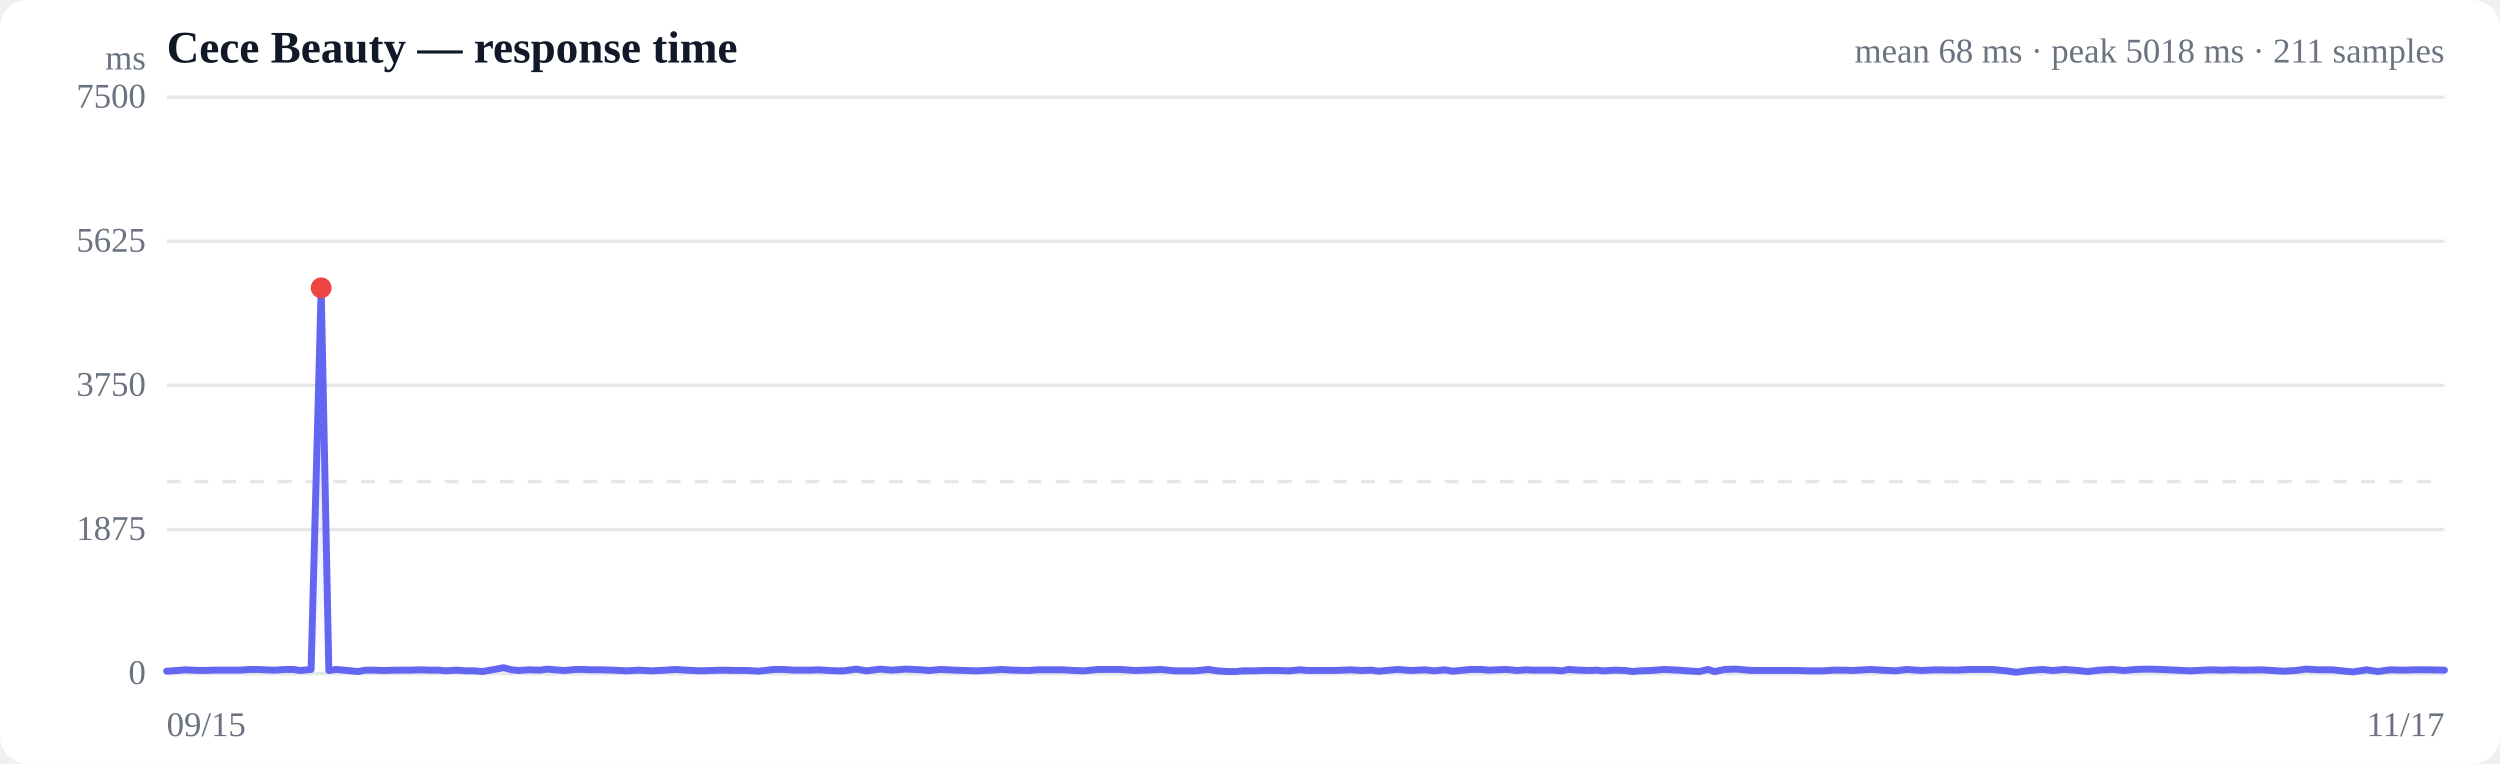
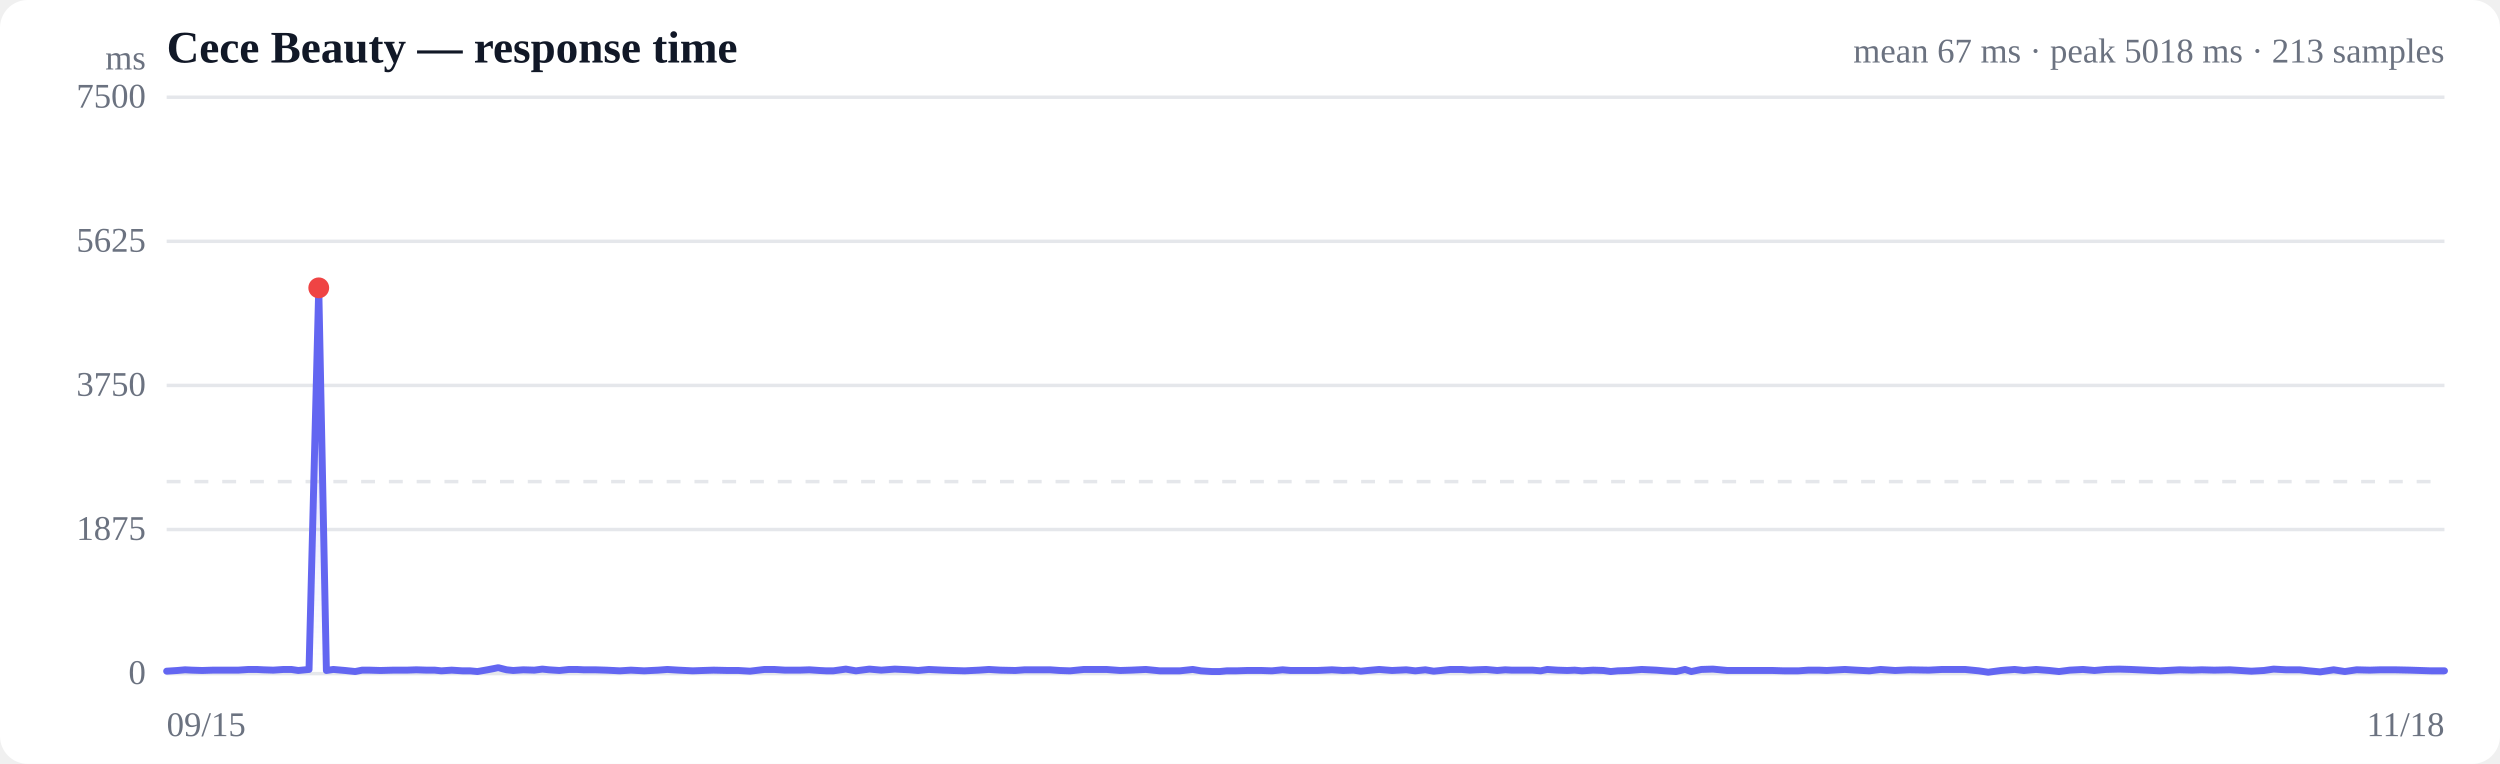
<svg xmlns="http://www.w3.org/2000/svg" viewBox="0 0 720 220" width="720" height="220" role="img" aria-label="Response time over time">
  <style>
  :root { color-scheme: light dark; }
  .bg { fill: #ffffff; }
  .grid { stroke: #e5e7eb; stroke-width: 1; }
  .axis { fill: #6b7280; font-size: 10px; }
  .title { fill: #111827; font-size: 13px; font-weight: 600; }
  .sub { fill: #6b7280; font-size: 10px; }
  .line { stroke: #6366f1; stroke-width: 2; fill: none; stroke-linejoin: round; stroke-linecap: round; }
  .area { fill: url(#fade); }
  .dot-degraded { fill: #f59e0b; }
  .dot-down { fill: #ef4444; }
  .empty { fill: #9ca3af; font-size: 12px; }
  @media (prefers-color-scheme: dark) {
    .bg { fill: #0b0f19; }
    .grid { stroke: #1f2937; }
    .axis, .sub { fill: #9ca3af; }
    .title { fill: #f3f4f6; }
    .line { stroke: #818cf8; }
  }
</style>
  <defs>
    <linearGradient id="fade" x1="0" y1="0" x2="0" y2="1">
      <stop offset="0%" stop-color="#6366f1" stop-opacity="0.28" />
      <stop offset="100%" stop-color="#6366f1" stop-opacity="0" />
    </linearGradient>
  </defs>
  <rect class="bg" width="720" height="220" rx="8" />
  <text class="title" x="48" y="18">Cece Beauty — response time</text>
-   <text class="sub" x="704" y="18" text-anchor="end">mean 68 ms · peak 5018 ms · 211 samples</text>
+   <text class="sub" x="704" y="18" text-anchor="end">mean 67 ms · peak 5018 ms · 213 samples</text>
  <line class="grid" x1="48" y1="194.0" x2="704" y2="194.0" />
  <text class="axis" x="42" y="197" text-anchor="end">0</text>
  <line class="grid" x1="48" y1="152.5" x2="704" y2="152.5" />
  <text class="axis" x="42" y="155.5" text-anchor="end">1875</text>
  <line class="grid" x1="48" y1="111.0" x2="704" y2="111.0" />
  <text class="axis" x="42" y="114" text-anchor="end">3750</text>
  <line class="grid" x1="48" y1="69.5" x2="704" y2="69.5" />
  <text class="axis" x="42" y="72.5" text-anchor="end">5625</text>
  <line class="grid" x1="48" y1="28.0" x2="704" y2="28.0" />
  <text class="axis" x="42" y="31" text-anchor="end">7500</text>
  <line class="grid" stroke-dasharray="4 4" x1="48" y1="138.7" x2="704" y2="138.7" />
-   <path class="area" d="M48.0,193.3 L48.0,193.3 L51.1,193.1 L53.4,192.9 L55.3,193.0 L58.4,193.1 L61.5,193.0 L63.8,193.0 L65.8,193.0 L68.9,193.0 L72.0,192.8 L74.2,192.8 L76.2,192.9 L79.2,193.0 L82.2,192.8 L84.5,192.8 L86.4,193.1 L89.6,192.8 L92.5,82.9 L94.7,193.1 L96.7,192.8 L100.2,193.1 L103.1,193.4 L105.2,193.0 L107.3,193.0 L110.6,193.1 L114.1,193.0 L118.2,193.0 L121.0,192.9 L124.1,193.0 L126.4,193.0 L128.3,193.2 L131.4,193.0 L134.5,193.2 L136.8,193.2 L138.9,193.4 L141.8,192.9 L145.0,192.3 L147.4,192.9 L149.3,193.1 L152.3,192.9 L155.5,193.0 L157.8,192.7 L159.7,192.9 L162.8,193.1 L165.7,192.8 L167.9,192.8 L170.0,192.9 L173.3,192.9 L176.4,193.0 L178.6,193.1 L180.5,193.2 L183.8,193.0 L187.6,193.2 L191.8,193.0 L194.4,192.8 L197.6,193.0 L201.8,193.2 L204.7,193.1 L207.9,193.0 L212.2,193.1 L215.3,193.1 L218.6,193.3 L222.8,192.8 L225.6,192.8 L228.8,193.0 L233.0,193.0 L235.9,192.9 L238.8,193.1 L240.9,193.2 L243.0,193.2 L246.6,192.7 L249.6,193.2 L253.5,192.7 L256.9,193.0 L260.9,192.7 L265.2,192.9 L267.7,193.1 L270.9,192.8 L275.0,193.0 L277.9,193.1 L281.3,193.2 L285.6,193.0 L288.4,192.8 L291.8,193.0 L296.1,193.1 L298.8,192.9 L302.1,192.9 L306.2,192.9 L309.2,193.1 L312.2,193.2 L316.2,192.8 L319.5,192.8 L322.7,192.8 L326.8,193.1 L330.0,193.0 L334.3,192.8 L338.4,193.2 L344.2,193.2 L348.0,192.8 L350.5,193.2 L353.6,193.4 L356.0,193.4 L357.9,193.2 L360.8,193.2 L363.9,193.1 L366.3,193.1 L368.2,193.1 L371.2,193.2 L374.3,192.9 L376.6,193.1 L378.5,193.1 L381.5,193.1 L384.4,193.1 L386.6,193.0 L388.8,192.9 L392.0,193.1 L395.0,193.0 L397.1,193.3 L399.2,193.1 L402.5,192.8 L406.3,193.1 L410.4,192.9 L413.0,193.2 L416.1,192.9 L418.4,193.3 L420.5,193.1 L423.4,192.8 L426.6,192.8 L429.0,193.0 L431.0,192.9 L433.8,192.8 L437.0,193.1 L439.4,192.9 L441.3,193.0 L444.3,193.0 L447.4,193.0 L449.8,193.2 L451.7,192.8 L454.7,193.0 L457.5,193.1 L459.7,193.0 L461.8,193.2 L465.1,193.0 L468.1,193.1 L470.2,193.4 L472.3,193.2 L475.5,193.1 L479.2,192.8 L483.5,193.0 L486.1,193.2 L489.4,193.4 L491.9,192.8 L493.8,193.4 L496.8,192.8 L500.0,192.7 L504.4,193.1 L507.3,193.1 L510.6,193.1 L514.9,193.1 L517.7,193.1 L520.9,193.2 L525.1,193.2 L528.0,193.0 L531.1,193.0 L533.4,193.1 L535.2,193.0 L538.7,192.8 L542.0,193.0 L545.9,193.2 L549.1,192.8 L553.4,193.1 L557.6,192.9 L563.3,193.0 L567.2,192.8 L570.1,192.8 L573.8,192.8 L577.8,193.2 L580.7,193.6 L584.3,193.1 L588.3,192.8 L591.1,193.1 L594.6,192.8 L598.5,193.1 L601.3,193.4 L604.5,193.0 L608.3,192.8 L611.7,193.1 L615.0,192.8 L618.9,192.7 L622.2,192.8 L626.6,193.0 L630.8,193.2 L636.6,192.9 L640.2,193.0 L643.0,192.9 L646.7,193.0 L651.2,192.9 L657.6,193.3 L661.2,193.1 L664.1,192.7 L667.7,192.9 L671.7,192.9 L674.4,193.2 L677.7,193.5 L681.6,192.9 L684.8,193.4 L688.3,192.9 L692.2,193.0 L695.3,192.9 L699.5,192.9 L704.0,193.0 L704.0,194.0 L48.0,194.0 Z" />
-   <path class="line" d="M48.0,193.3 L51.1,193.1 L53.4,192.9 L55.3,193.0 L58.4,193.1 L61.5,193.0 L63.8,193.0 L65.8,193.0 L68.9,193.0 L72.0,192.8 L74.2,192.8 L76.2,192.9 L79.2,193.0 L82.2,192.8 L84.5,192.8 L86.4,193.1 L89.6,192.8 L92.5,82.9 L94.7,193.1 L96.7,192.8 L100.2,193.1 L103.1,193.4 L105.2,193.0 L107.3,193.0 L110.6,193.1 L114.1,193.0 L118.2,193.0 L121.0,192.9 L124.1,193.0 L126.4,193.0 L128.3,193.2 L131.4,193.0 L134.5,193.2 L136.8,193.2 L138.9,193.4 L141.8,192.9 L145.0,192.3 L147.4,192.9 L149.3,193.1 L152.3,192.9 L155.5,193.0 L157.8,192.7 L159.7,192.9 L162.8,193.1 L165.7,192.8 L167.9,192.8 L170.0,192.9 L173.3,192.9 L176.4,193.0 L178.6,193.1 L180.5,193.2 L183.8,193.0 L187.6,193.2 L191.8,193.0 L194.4,192.8 L197.6,193.0 L201.8,193.2 L204.7,193.1 L207.9,193.0 L212.2,193.1 L215.3,193.1 L218.6,193.3 L222.8,192.8 L225.6,192.8 L228.8,193.0 L233.0,193.0 L235.9,192.9 L238.8,193.1 L240.9,193.2 L243.0,193.2 L246.6,192.7 L249.6,193.2 L253.5,192.7 L256.9,193.0 L260.9,192.7 L265.2,192.9 L267.7,193.1 L270.9,192.8 L275.0,193.0 L277.9,193.1 L281.3,193.2 L285.6,193.0 L288.4,192.8 L291.8,193.0 L296.1,193.1 L298.8,192.9 L302.1,192.9 L306.2,192.9 L309.2,193.1 L312.2,193.2 L316.2,192.8 L319.5,192.8 L322.7,192.8 L326.8,193.1 L330.0,193.0 L334.3,192.8 L338.4,193.2 L344.2,193.2 L348.0,192.8 L350.5,193.2 L353.6,193.4 L356.0,193.4 L357.9,193.2 L360.8,193.2 L363.9,193.1 L366.3,193.1 L368.2,193.1 L371.2,193.2 L374.3,192.9 L376.6,193.1 L378.5,193.1 L381.5,193.1 L384.4,193.1 L386.6,193.0 L388.8,192.9 L392.0,193.1 L395.0,193.0 L397.1,193.3 L399.2,193.1 L402.5,192.8 L406.3,193.1 L410.4,192.9 L413.0,193.2 L416.1,192.9 L418.4,193.3 L420.5,193.1 L423.4,192.8 L426.6,192.8 L429.0,193.0 L431.0,192.9 L433.8,192.8 L437.0,193.1 L439.4,192.9 L441.3,193.0 L444.3,193.0 L447.4,193.0 L449.8,193.2 L451.7,192.8 L454.7,193.0 L457.5,193.1 L459.7,193.0 L461.8,193.2 L465.1,193.0 L468.1,193.1 L470.2,193.4 L472.3,193.2 L475.5,193.1 L479.2,192.8 L483.5,193.0 L486.1,193.2 L489.4,193.4 L491.9,192.8 L493.8,193.4 L496.8,192.8 L500.0,192.7 L504.4,193.1 L507.3,193.1 L510.6,193.1 L514.9,193.1 L517.7,193.1 L520.9,193.2 L525.1,193.2 L528.0,193.0 L531.1,193.0 L533.4,193.1 L535.2,193.0 L538.7,192.8 L542.0,193.0 L545.9,193.2 L549.1,192.8 L553.4,193.1 L557.6,192.9 L563.3,193.0 L567.2,192.8 L570.1,192.8 L573.8,192.8 L577.8,193.2 L580.7,193.6 L584.3,193.1 L588.3,192.8 L591.1,193.1 L594.6,192.8 L598.5,193.1 L601.3,193.4 L604.5,193.0 L608.3,192.8 L611.7,193.1 L615.0,192.8 L618.9,192.7 L622.2,192.8 L626.6,193.0 L630.8,193.2 L636.6,192.9 L640.2,193.0 L643.0,192.9 L646.7,193.0 L651.2,192.9 L657.6,193.3 L661.2,193.1 L664.1,192.7 L667.7,192.9 L671.7,192.9 L674.4,193.2 L677.7,193.5 L681.6,192.9 L684.8,193.4 L688.3,192.9 L692.2,193.0 L695.3,192.9 L699.5,192.9 L704.0,193.0" />
-   <circle class="dot-down" cx="92.5" cy="82.9" r="3" />
+   <path class="area" d="M48.0,193.3 L48.0,193.3 L51.1,193.1 L53.3,192.9 L55.2,193.0 L58.2,193.1 L61.3,193.0 L63.5,193.0 L65.5,193.0 L68.6,193.0 L71.6,192.8 L73.9,192.8 L75.8,192.9 L78.7,193.0 L81.7,192.8 L83.9,192.8 L85.9,193.1 L89.0,192.8 L91.8,82.9 L94.0,193.1 L96.0,192.8 L99.4,193.1 L102.3,193.4 L104.3,193.0 L106.4,193.0 L109.6,193.1 L113.2,193.0 L117.2,193.0 L119.9,192.9 L122.9,193.0 L125.2,193.0 L127.1,193.2 L130.1,193.0 L133.2,193.2 L135.4,193.2 L137.5,193.4 L140.4,192.9 L143.5,192.3 L145.9,192.9 L147.8,193.1 L150.7,192.9 L153.9,193.0 L156.2,192.7 L158.1,192.9 L161.1,193.1 L163.9,192.8 L166.1,192.8 L168.1,192.9 L171.4,192.9 L174.5,193.0 L176.6,193.1 L178.5,193.2 L181.7,193.0 L185.5,193.2 L189.6,193.0 L192.2,192.8 L195.4,193.0 L199.5,193.2 L202.4,193.1 L205.5,193.0 L209.7,193.1 L212.7,193.1 L216.0,193.3 L220.2,192.8 L222.9,192.8 L226.1,193.0 L230.3,193.0 L233.1,192.9 L236.0,193.1 L238.0,193.2 L240.0,193.2 L243.6,192.7 L246.5,193.2 L250.4,192.7 L253.8,193.0 L257.7,192.7 L261.9,192.9 L264.4,193.1 L267.5,192.8 L271.6,193.0 L274.4,193.1 L277.8,193.2 L282.0,193.0 L284.8,192.8 L288.1,193.0 L292.4,193.1 L295.1,192.9 L298.3,192.9 L302.4,192.9 L305.2,193.1 L308.2,193.2 L312.2,192.8 L315.4,192.8 L318.6,192.8 L322.6,193.1 L325.8,193.0 L330.0,192.8 L334.0,193.2 L339.8,193.2 L343.5,192.8 L345.9,193.2 L349.0,193.4 L351.3,193.4 L353.3,193.2 L356.1,193.2 L359.1,193.1 L361.5,193.1 L363.4,193.1 L366.3,193.2 L369.4,192.9 L371.7,193.1 L373.5,193.1 L376.5,193.1 L379.4,193.1 L381.5,193.0 L383.6,192.9 L386.8,193.1 L389.8,193.0 L391.9,193.3 L393.9,193.1 L397.2,192.8 L400.9,193.1 L405.0,192.9 L407.6,193.2 L410.5,192.9 L412.9,193.3 L414.9,193.1 L417.7,192.8 L420.9,192.8 L423.3,193.0 L425.2,192.9 L428.0,192.8 L431.2,193.1 L433.5,192.9 L435.4,193.0 L438.3,193.0 L441.4,193.0 L443.7,193.2 L445.6,192.8 L448.5,193.0 L451.4,193.1 L453.5,193.0 L455.6,193.2 L458.8,193.0 L461.8,193.1 L463.9,193.4 L465.9,193.2 L469.1,193.1 L472.8,192.8 L477.0,193.0 L479.5,193.2 L482.7,193.4 L485.3,192.8 L487.1,193.4 L490.0,192.8 L493.3,192.7 L497.5,193.1 L500.4,193.1 L503.6,193.1 L507.9,193.1 L510.6,193.1 L513.8,193.2 L517.9,193.2 L520.8,193.0 L523.9,193.0 L526.1,193.1 L527.8,193.0 L531.3,192.8 L534.6,193.0 L538.4,193.2 L541.6,192.8 L545.8,193.1 L549.9,192.9 L555.5,193.0 L559.4,192.8 L562.2,192.8 L565.9,192.8 L569.9,193.2 L572.6,193.6 L576.3,193.1 L580.2,192.8 L582.9,193.1 L586.4,192.8 L590.2,193.1 L593.0,193.4 L596.1,193.0 L599.9,192.8 L603.2,193.1 L606.5,192.8 L610.3,192.7 L613.6,192.8 L617.9,193.0 L622.1,193.2 L627.7,192.9 L631.3,193.0 L634.1,192.9 L637.7,193.0 L642.2,192.9 L648.4,193.3 L652.0,193.1 L654.8,192.7 L658.4,192.9 L662.3,192.9 L665.0,193.2 L668.2,193.5 L672.1,192.9 L675.3,193.4 L678.7,192.9 L682.5,193.0 L685.6,192.9 L689.7,192.9 L694.1,193.0 L700.1,193.2 L704.0,193.2 L704.0,194.0 L48.0,194.0 Z" />
+   <path class="line" d="M48.0,193.3 L51.1,193.1 L53.3,192.9 L55.2,193.0 L58.2,193.1 L61.3,193.0 L63.5,193.0 L65.5,193.0 L68.6,193.0 L71.6,192.8 L73.9,192.8 L75.8,192.9 L78.7,193.0 L81.7,192.8 L83.9,192.8 L85.9,193.1 L89.0,192.8 L91.8,82.9 L94.0,193.1 L96.0,192.8 L99.4,193.1 L102.3,193.4 L104.3,193.0 L106.4,193.0 L109.6,193.1 L113.2,193.0 L117.2,193.0 L119.9,192.9 L122.9,193.0 L125.2,193.0 L127.1,193.2 L130.1,193.0 L133.2,193.2 L135.4,193.2 L137.5,193.4 L140.4,192.9 L143.5,192.3 L145.9,192.9 L147.8,193.1 L150.7,192.9 L153.9,193.0 L156.2,192.7 L158.1,192.9 L161.1,193.1 L163.9,192.8 L166.1,192.8 L168.1,192.9 L171.4,192.9 L174.5,193.0 L176.6,193.1 L178.5,193.2 L181.7,193.0 L185.5,193.2 L189.6,193.0 L192.2,192.8 L195.4,193.0 L199.5,193.2 L202.4,193.1 L205.5,193.0 L209.7,193.1 L212.7,193.1 L216.0,193.3 L220.2,192.8 L222.9,192.8 L226.1,193.0 L230.3,193.0 L233.1,192.9 L236.0,193.1 L238.0,193.2 L240.0,193.2 L243.6,192.7 L246.5,193.2 L250.4,192.7 L253.8,193.0 L257.7,192.7 L261.9,192.9 L264.4,193.1 L267.5,192.8 L271.6,193.0 L274.4,193.1 L277.8,193.2 L282.0,193.0 L284.8,192.8 L288.1,193.0 L292.4,193.1 L295.1,192.9 L298.3,192.9 L302.4,192.9 L305.2,193.1 L308.2,193.2 L312.2,192.8 L315.4,192.8 L318.6,192.8 L322.6,193.1 L325.8,193.0 L330.0,192.8 L334.0,193.2 L339.8,193.2 L343.5,192.8 L345.9,193.2 L349.0,193.4 L351.3,193.4 L353.3,193.2 L356.1,193.2 L359.1,193.1 L361.5,193.1 L363.4,193.1 L366.3,193.2 L369.4,192.9 L371.7,193.1 L373.5,193.1 L376.5,193.1 L379.4,193.1 L381.5,193.0 L383.6,192.9 L386.8,193.1 L389.8,193.0 L391.9,193.3 L393.9,193.1 L397.2,192.8 L400.9,193.1 L405.0,192.9 L407.6,193.2 L410.5,192.9 L412.9,193.3 L414.9,193.1 L417.7,192.8 L420.9,192.8 L423.3,193.0 L425.2,192.9 L428.0,192.8 L431.2,193.1 L433.5,192.9 L435.4,193.0 L438.3,193.0 L441.4,193.0 L443.7,193.2 L445.6,192.8 L448.5,193.0 L451.4,193.1 L453.5,193.0 L455.6,193.2 L458.8,193.0 L461.8,193.1 L463.9,193.4 L465.9,193.2 L469.1,193.1 L472.8,192.8 L477.0,193.0 L479.5,193.2 L482.7,193.4 L485.3,192.8 L487.1,193.4 L490.0,192.8 L493.3,192.7 L497.5,193.1 L500.4,193.1 L503.6,193.1 L507.9,193.1 L510.6,193.1 L513.8,193.2 L517.9,193.2 L520.8,193.0 L523.9,193.0 L526.1,193.1 L527.8,193.0 L531.3,192.8 L534.6,193.0 L538.4,193.2 L541.6,192.8 L545.8,193.1 L549.9,192.9 L555.5,193.0 L559.4,192.8 L562.2,192.8 L565.9,192.8 L569.9,193.2 L572.6,193.6 L576.3,193.1 L580.2,192.8 L582.9,193.1 L586.4,192.8 L590.2,193.1 L593.0,193.4 L596.1,193.0 L599.9,192.8 L603.2,193.1 L606.5,192.8 L610.3,192.7 L613.6,192.8 L617.9,193.0 L622.1,193.2 L627.7,192.9 L631.3,193.0 L634.1,192.9 L637.7,193.0 L642.2,192.9 L648.4,193.3 L652.0,193.1 L654.8,192.7 L658.4,192.9 L662.3,192.9 L665.0,193.2 L668.2,193.5 L672.1,192.9 L675.3,193.4 L678.7,192.9 L682.5,193.0 L685.6,192.9 L689.7,192.9 L694.1,193.0 L700.1,193.2 L704.0,193.2" />
+   <circle class="dot-down" cx="91.8" cy="82.9" r="3" />
  <text class="axis" x="48" y="212">09/15</text>
-   <text class="axis" x="704" y="212" text-anchor="end">11/17</text>
+   <text class="axis" x="704" y="212" text-anchor="end">11/18</text>
  <text class="axis" x="42" y="20" text-anchor="end">ms</text>
</svg>
